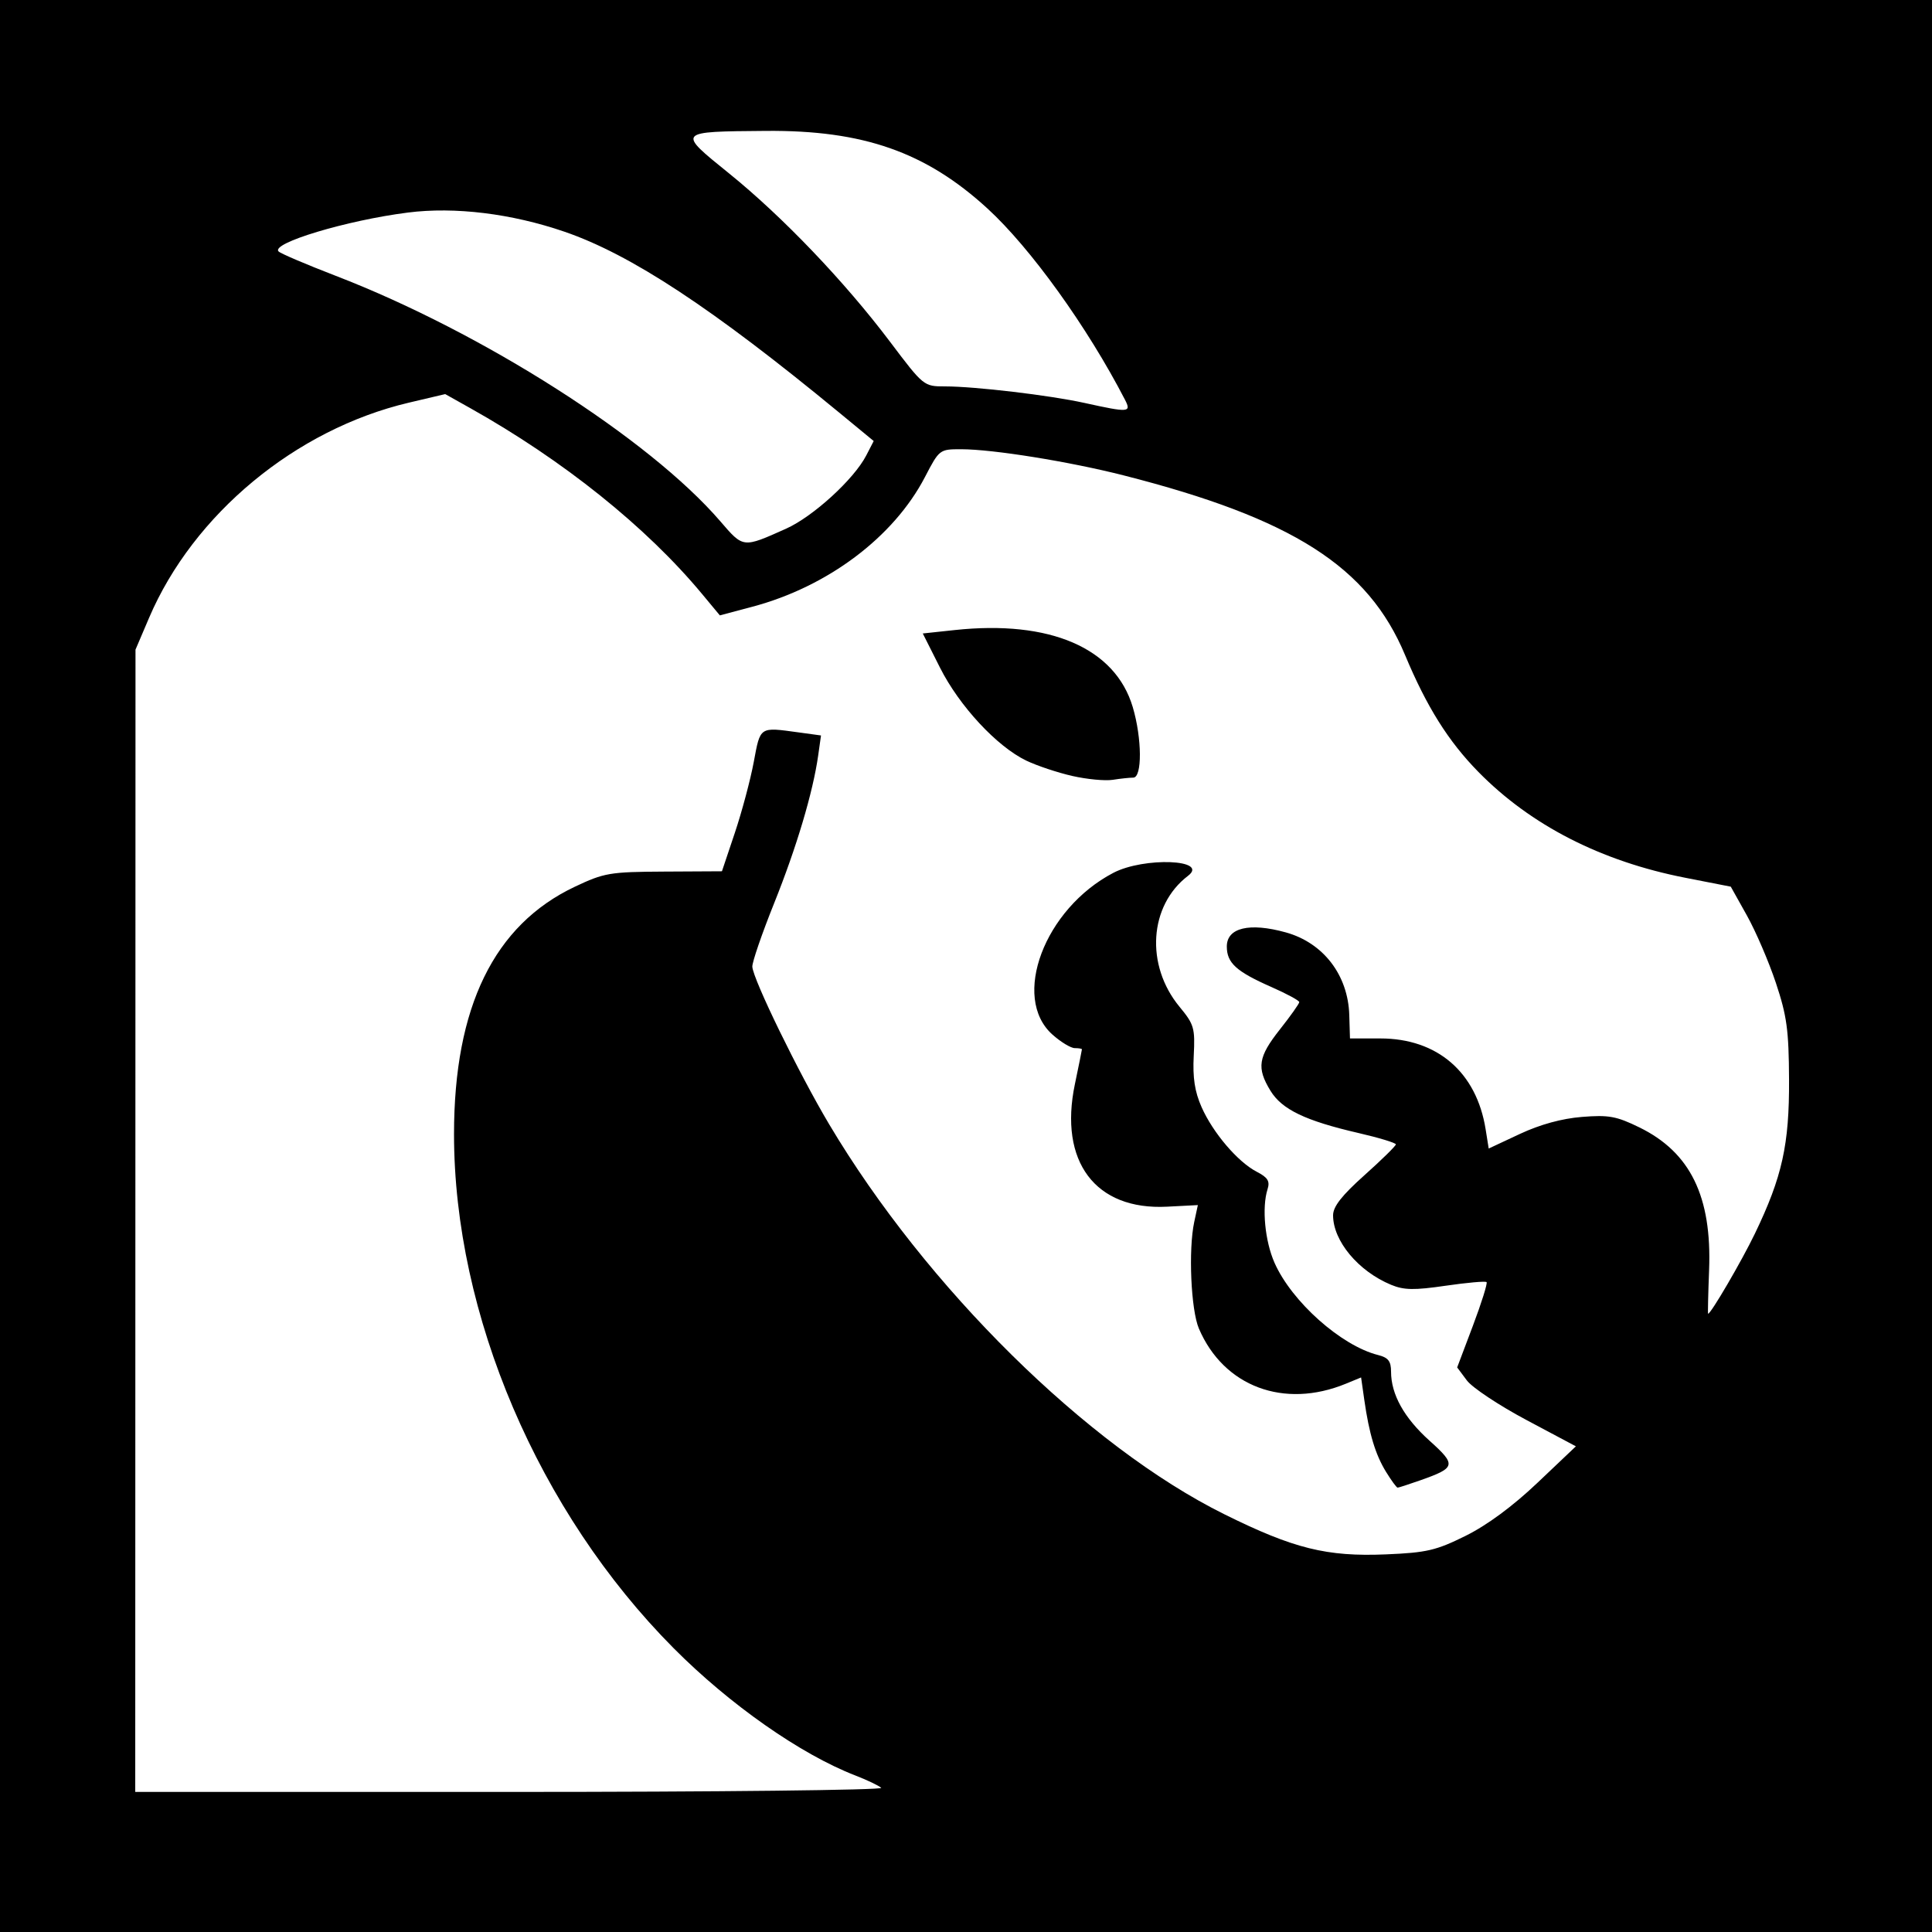
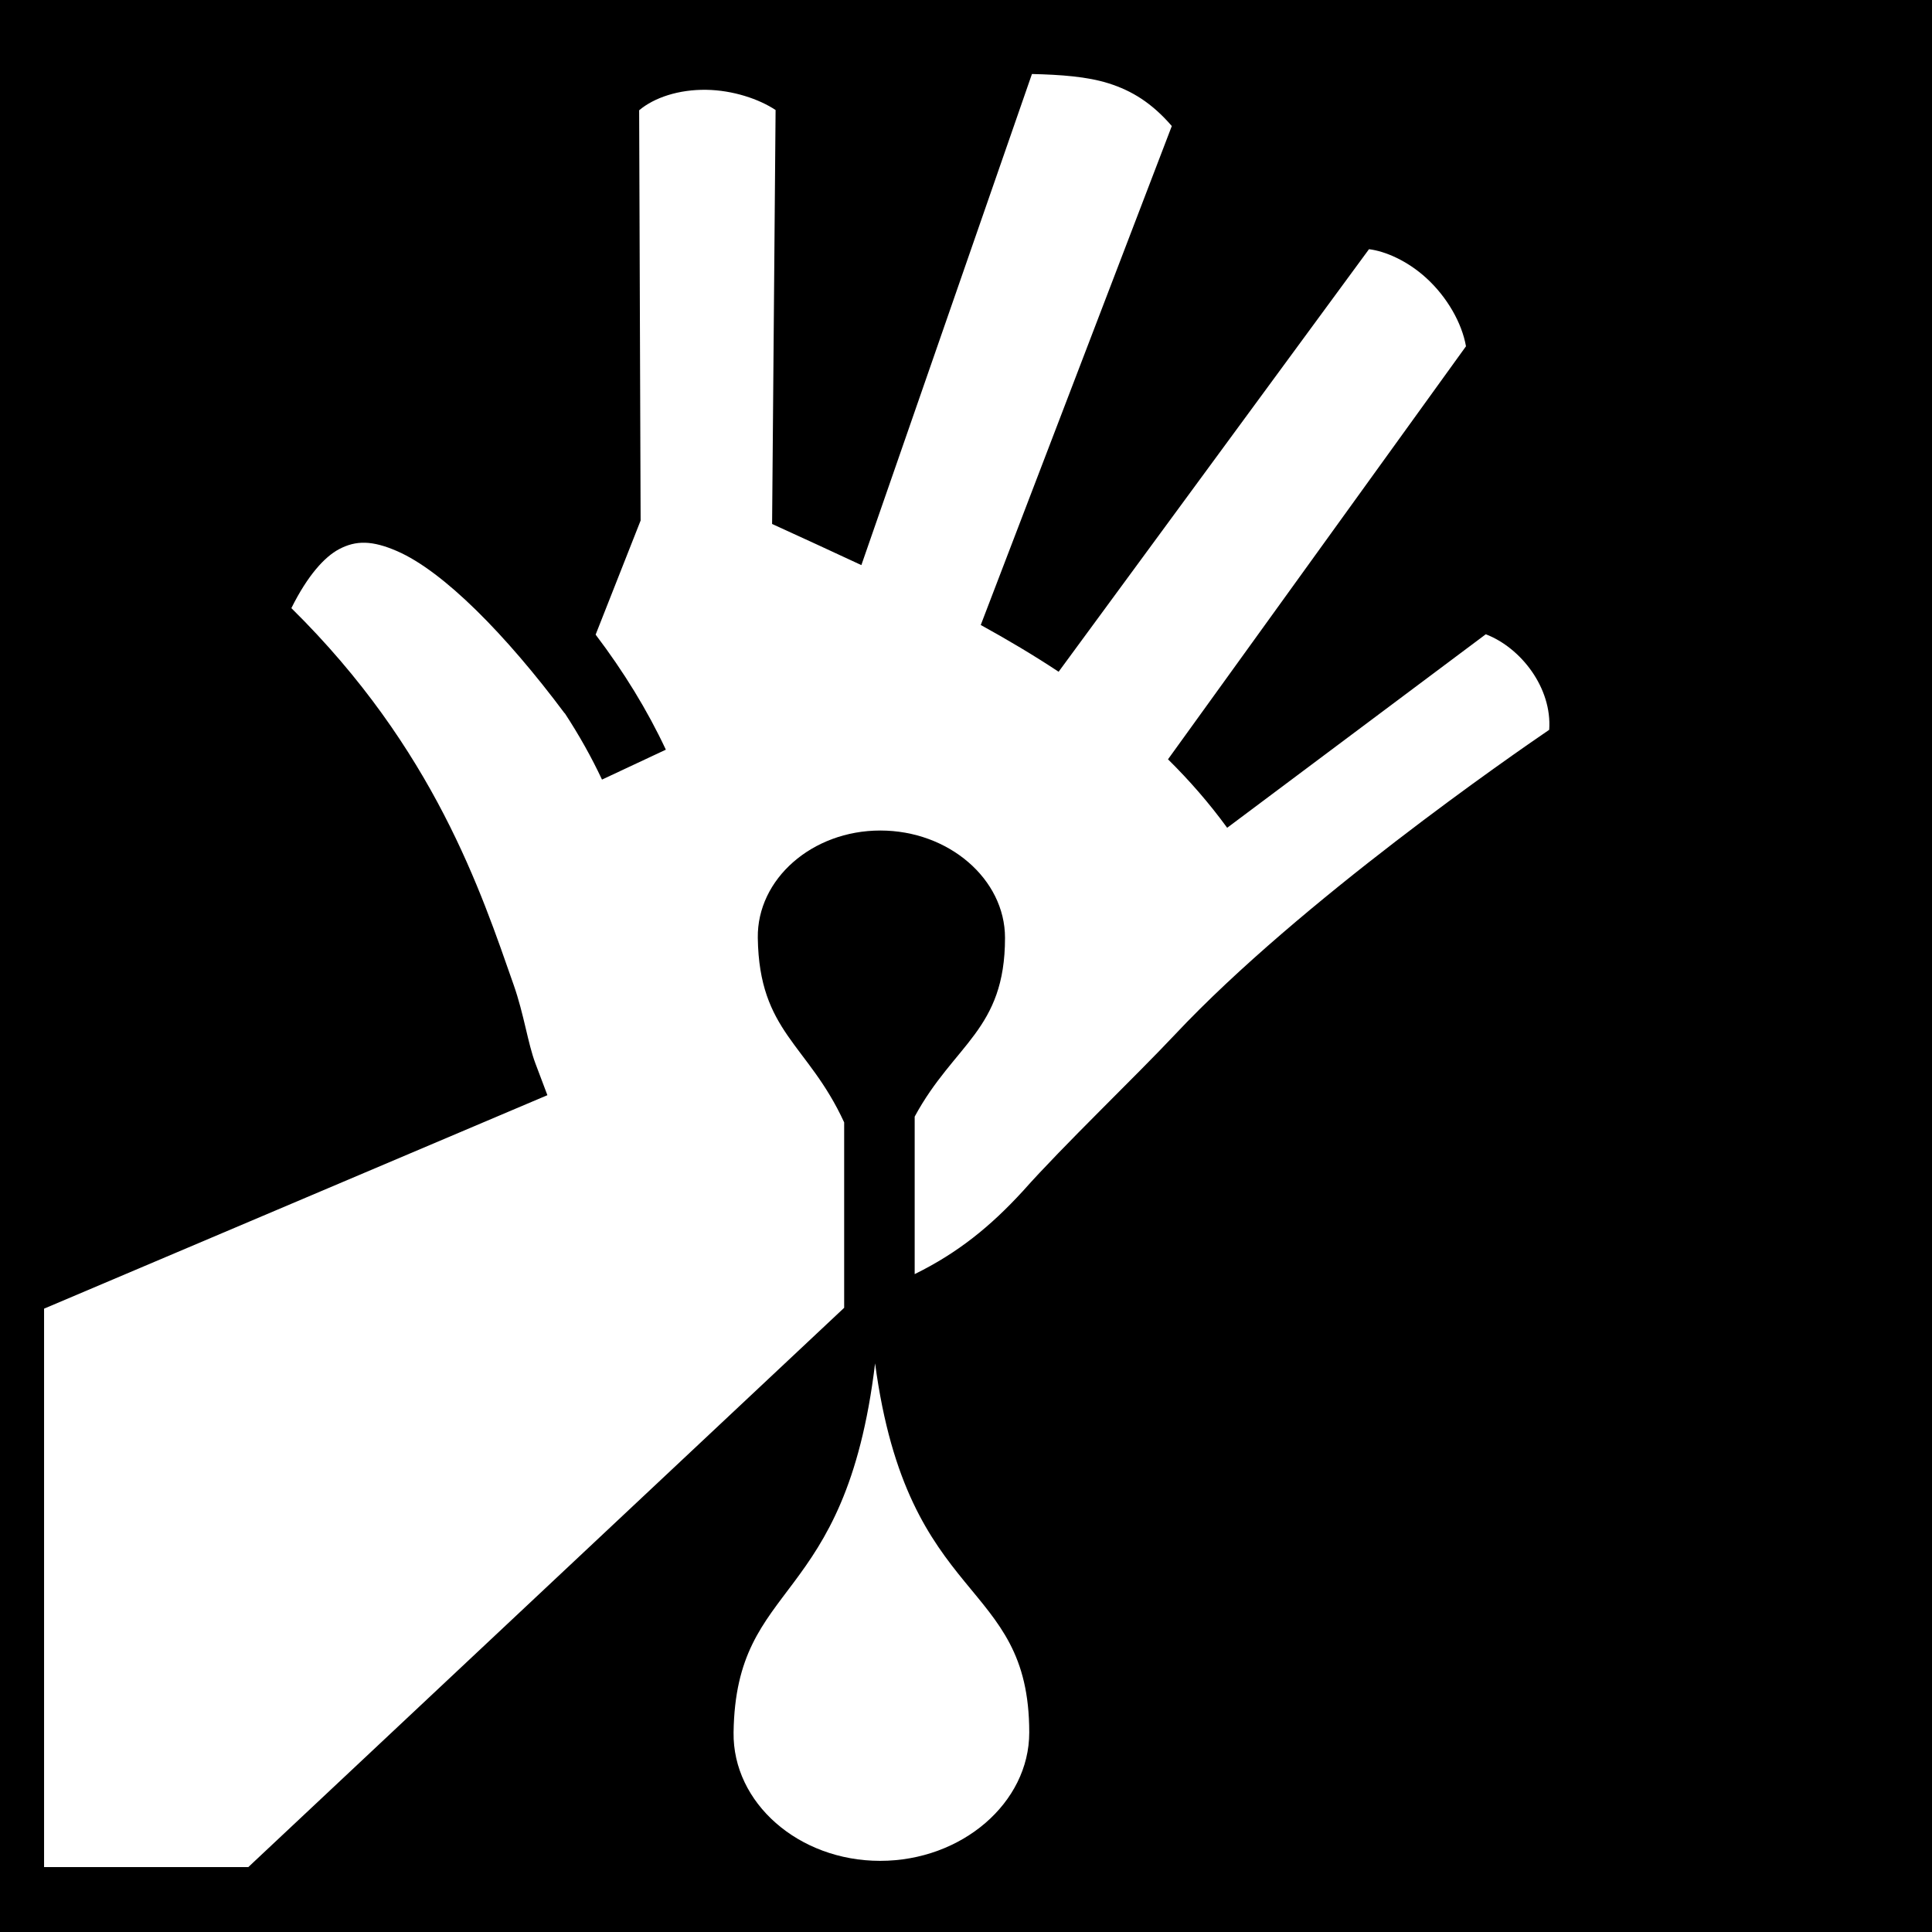
- <svg xmlns="http://www.w3.org/2000/svg" version="1.1" width="512" height="512" id="svg2">
-   <defs id="defs6" />
-   <path d="m 0,0 512,0 0,512 -512,0 z" id="rect3026" style="fill:#000000" />
-   <path d="M 298.122,105.92 C 288.165,86.656 273.117,65.73 261.692,55.261 245.357,40.293 228.759,34.475 202.995,34.688 c -23.739,0.196 -23.632,0.073 -9.784,11.266 14.17,11.454 30.617,28.656 42.649,44.606 8.9,11.799 8.951,11.84 14.586,11.84 7.901,0 27.751,2.351 36.914,4.373 11.848,2.614 12.525,2.56 10.762,-0.853 z m -89.82,34.196 c 7.156,-3.2 17.992,-13.092 21.255,-19.403 l 1.984,-3.836 -9.173,-7.558 C 188.808,81.668 167.202,67.446 149.558,61.393 135.554,56.588 120.532,54.751 108.115,56.326 91.878,58.384 71.624,64.482 73.836,66.645 74.41,67.207 81.216,70.107 88.96,73.091 c 38.913,14.992 83.088,43.181 101.907,65.029 6.172,7.165 5.938,7.138 17.435,1.996 z M 284.16,205.636 c -3.872,-0.881 -9.344,-2.705 -12.16,-4.053 -7.793,-3.731 -17.765,-14.468 -22.889,-24.644 l -4.564,-9.062 8.46,-0.906 c 25.276,-2.707 42.536,4.762 47.186,20.418 2.459,8.28 2.53,18.692 0.128,18.692 -0.968,0 -3.416,0.26 -5.44,0.579 -2.024,0.318 -6.848,-0.142 -10.72,-1.023 z M 367.325,390.08 c -2.829,-4.603 -4.488,-10.088 -5.77,-19.081 l -0.85,-5.961 -4.032,1.658 c -16.406,6.746 -32.377,0.758 -38.949,-14.602 -2.119,-4.953 -2.82,-20.896 -1.242,-28.253 l 0.961,-4.48 -8.171,0.423 c -18.993,0.982 -28.711,-11.941 -24.415,-32.47 1.025,-4.901 1.865,-9.056 1.865,-9.232 0,-0.176 -0.855,-0.32 -1.9,-0.32 -1.045,0 -3.711,-1.618 -5.924,-3.596 -10.968,-9.8 -2.109,-33.314 16.144,-42.85 8.147,-4.256 25.511,-3.563 19.791,0.79 -10.325,7.858 -11.349,23.681 -2.244,34.704 3.867,4.682 4.14,5.627 3.761,13.005 -0.298,5.795 0.266,9.483 2.077,13.576 3.022,6.831 9.603,14.542 14.631,17.142 2.934,1.517 3.534,2.493 2.852,4.64 -1.54,4.853 -0.697,13.719 1.853,19.484 4.559,10.306 17.677,21.988 27.446,24.44 2.691,0.675 3.434,1.629 3.434,4.407 0,6.023 3.459,12.238 10.169,18.271 7.204,6.477 7.04,7.184 -2.441,10.529 -3.02,1.065 -5.714,1.937 -5.988,1.937 -0.274,0 -1.648,-1.872 -3.055,-4.16 z M 233.536,473.792 c -0.669,-0.598 -3.777,-2.079 -6.907,-3.29 -14.443,-5.59 -33.297,-18.804 -48.128,-33.732 C 142.681,400.718 120.32,348.368 120.32,300.565 c 0,-33.702 10.606,-55.433 32,-65.563 7.804,-3.695 9.272,-3.945 23.661,-4.022 l 15.341,-0.083 3.411,-10.168 c 1.876,-5.593 4.137,-14.056 5.024,-18.808 1.767,-9.471 1.445,-9.259 11.891,-7.828 l 5.926,0.812 -0.742,5.268 c -1.375,9.758 -5.731,24.377 -11.676,39.188 -3.25,8.096 -5.852,15.67 -5.782,16.832 0.204,3.397 12.312,28.223 20.361,41.749 25.714,43.21 68.425,85.357 104.744,103.362 18.368,9.106 27.134,11.281 42.813,10.622 10.785,-0.453 13.274,-1.032 21.094,-4.906 5.707,-2.827 12.497,-7.838 19.054,-14.061 l 10.187,-9.668 -13.158,-7.005 c -7.237,-3.853 -14.316,-8.557 -15.731,-10.454 l -2.573,-3.449 4.165,-11.036 c 2.291,-6.07 3.922,-11.279 3.625,-11.576 -0.297,-0.297 -5.166,0.134 -10.82,0.958 -8.364,1.219 -11.063,1.174 -14.478,-0.241 -8.687,-3.598 -15.378,-11.615 -15.378,-18.424 0,-2.302 2.304,-5.244 8.319,-10.624 4.576,-4.092 8.32,-7.766 8.32,-8.166 4e-4,-0.399 -4.463,-1.757 -9.919,-3.016 -14.077,-3.25 -20.288,-6.236 -23.321,-11.211 -3.705,-6.078 -3.262,-8.939 2.521,-16.254 2.816,-3.563 5.12,-6.814 5.12,-7.225 0,-0.411 -3.312,-2.207 -7.36,-3.989 -9.336,-4.111 -11.84,-6.385 -11.84,-10.747 0,-4.978 6.002,-6.412 15.64,-3.735 9.936,2.759 16.495,11.302 16.813,21.897 l 0.186,6.204 8.051,10e-4 c 15.096,0.003 25.481,8.957 27.895,24.053 l 0.819,5.121 8.247,-3.859 c 5.371,-2.513 11.109,-4.089 16.454,-4.518 7.103,-0.57 9.153,-0.196 15.237,2.781 13.499,6.605 19.224,18.325 18.467,37.81 -0.247,6.367 -0.365,11.575 -0.263,11.575 0.741,-0.003 8.925,-14.022 12.402,-21.244 7.237,-15.031 9.133,-23.589 9.049,-40.837 -0.064,-13.099 -0.577,-16.867 -3.488,-25.6 -1.877,-5.632 -5.335,-13.675 -7.683,-17.872 l -4.27,-7.632 -12.059,-2.36 c -22.291,-4.362 -40.92,-13.892 -54.823,-28.046 -7.961,-8.105 -13.71,-17.267 -19.438,-30.978 -9.787,-23.43 -29.763,-36.189 -74.525,-47.597 -14.4,-3.67 -34.684,-6.937 -43.113,-6.944 -5.716,-0.004 -5.789,0.051 -9.586,7.352 -8.284,15.932 -25.769,29.074 -45.748,34.388 l -8.614,2.291 -4.738,-5.701 c -14.769,-17.768 -36.799,-35.423 -61.441,-49.238 l -6.608,-3.704 -9.661,2.277 C 78.377,113.776 51.223,136.275 39.503,163.738 L 35.909,172.16 35.875,323.52 35.84,474.88 l 99.456,0 c 54.701,0 98.909,-0.489 98.24,-1.088 z" id="path2989" style="fill:#ffffff" />
+ <svg xmlns="http://www.w3.org/2000/svg" viewBox="0 0 512 512">
+   <path d="M0 0h512v512H0z" fill="#000" opacity="1" />
+   <path d="M273.476 19.613l-45.203 130.145c-7.845-3.678-15.76-7.28-23.66-10.9l.926-109.702c-4.378-2.912-11.307-5.25-18.345-5.355-7.33-.11-13.818 2.057-17.813 5.42l.39 108.723-11.923 30.24c7.442 9.823 13.687 19.976 18.61 30.487l-16.923 7.928c-2.784-5.943-6.086-11.817-9.883-17.625l-.022.052c-15.56-20.853-32.112-37.63-44.377-42.964-6.58-2.862-10.918-2.915-15.433-.505-3.77 2.01-8.26 6.867-12.604 15.605 37.9 37.35 50.285 75.245 58.916 99.86 2.766 7.885 3.73 15.42 5.766 20.818l3.168 8.396L11.68 346.807V494.8h54.122l157.91-148.22v-49.135c-9.57-20.84-22.533-23.885-22.888-48.906-.213-15.578 14.38-28.442 32.478-28.442s33.037 12.86 33.037 28.44c0 24.468-13.488 28.066-23.94 47.376v41.742c11.44-5.626 20.06-12.607 28.705-22.04 10.57-11.92 29.685-30.177 40.377-41.552 33.084-35.19 89.798-74.33 99.072-80.654.79-11.075-7.46-21.74-16.804-25.322l-68.536 51.285c-4.772-6.55-10.026-12.57-15.68-18.148L388.5 91.77c-1.074-6.142-4.977-13.043-10.55-18.118-5.028-4.577-10.857-7.084-15.152-7.613l-82.252 111.98c-6.64-4.392-13.546-8.492-20.636-12.39l50.63-132.228c-5.3-6.128-10.587-9.37-16.736-11.312-5.7-1.8-12.667-2.294-20.328-2.477zm-41.568 341.694c-7.872 65.245-36.92 56.714-37.504 97.82-.254 18.63 17.2 34.018 38.844 34.018 21.645 0 39.513-15.382 39.513-34.018 0-41.315-32.166-32.83-40.852-97.82z" fill="#fff" />
</svg>
